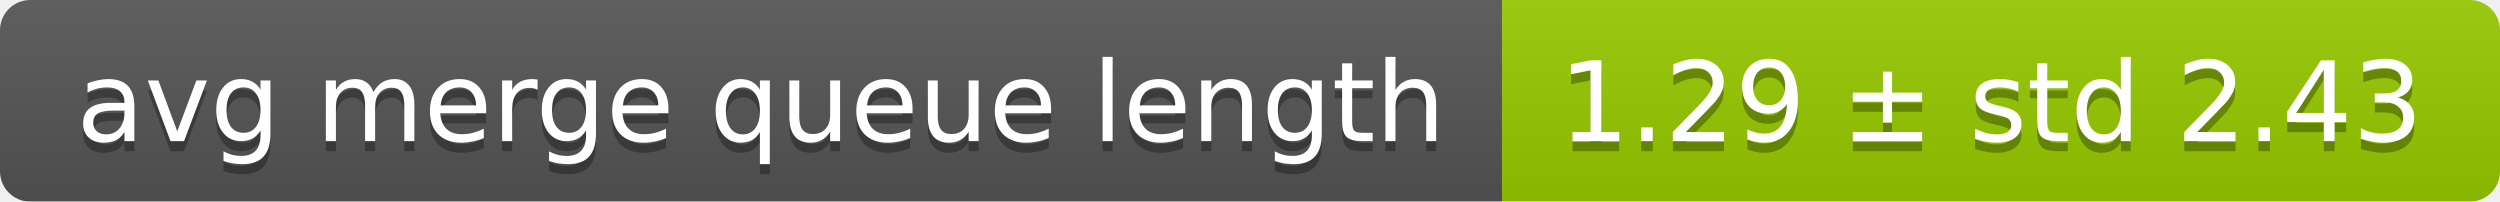
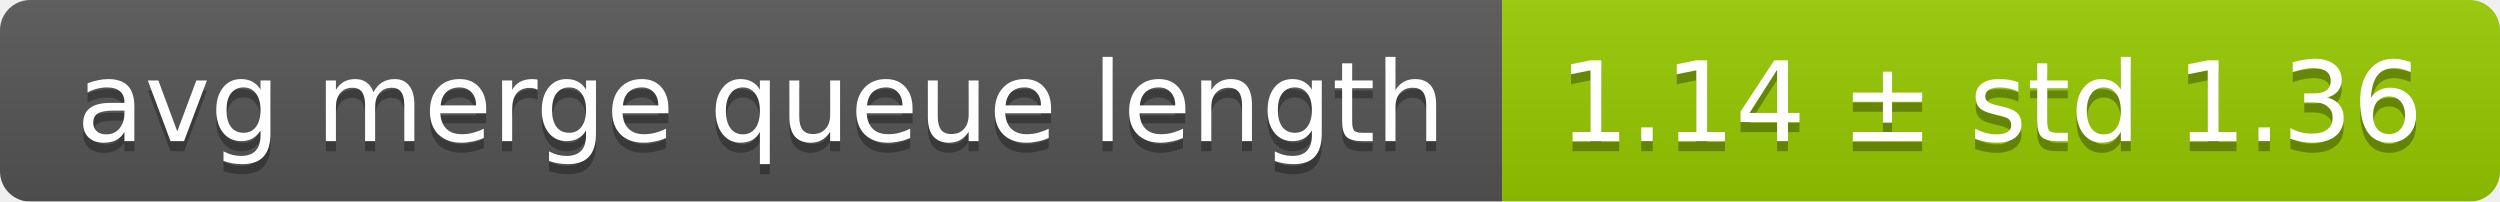
<svg xmlns="http://www.w3.org/2000/svg" width="248" height="20">
  <linearGradient id="smooth" x2="0" y2="100%">
    <stop offset="0" stop-color="#bbb" stop-opacity=".1" />
    <stop offset="1" stop-opacity=".1" />
  </linearGradient>
  <mask id="round">
    <rect width="248" height="20" rx="3" fill="#fff" />
  </mask>
  <g mask="url(#round)">
    <rect width="149" height="20" fill="#555" />
    <rect x="149" width="99" height="20" fill="#97ca00" />
    <rect width="248" height="20" fill="url(#smooth)" />
  </g>
  <g fill="#fff" text-anchor="middle" font-family="DejaVu Sans,Verdana,Geneva,sans-serif" font-size="11">
    <text x="75.5" y="15" fill="#010101" fill-opacity=".3">avg merge queue length</text>
    <text x="75.5" y="14">avg merge queue length</text>
-     <text x="197.5" y="15" fill="#010101" fill-opacity=".3">1.29 ± std 2.43</text>
-     <text x="197.5" y="14">1.29 ± std 2.43</text>
+     <text x="197.5" y="15" fill="#010101" fill-opacity=".3">1.14 ± std 1.36</text>
+     <text x="197.5" y="14">1.14 ± std 1.36</text>
  </g>
</svg>
